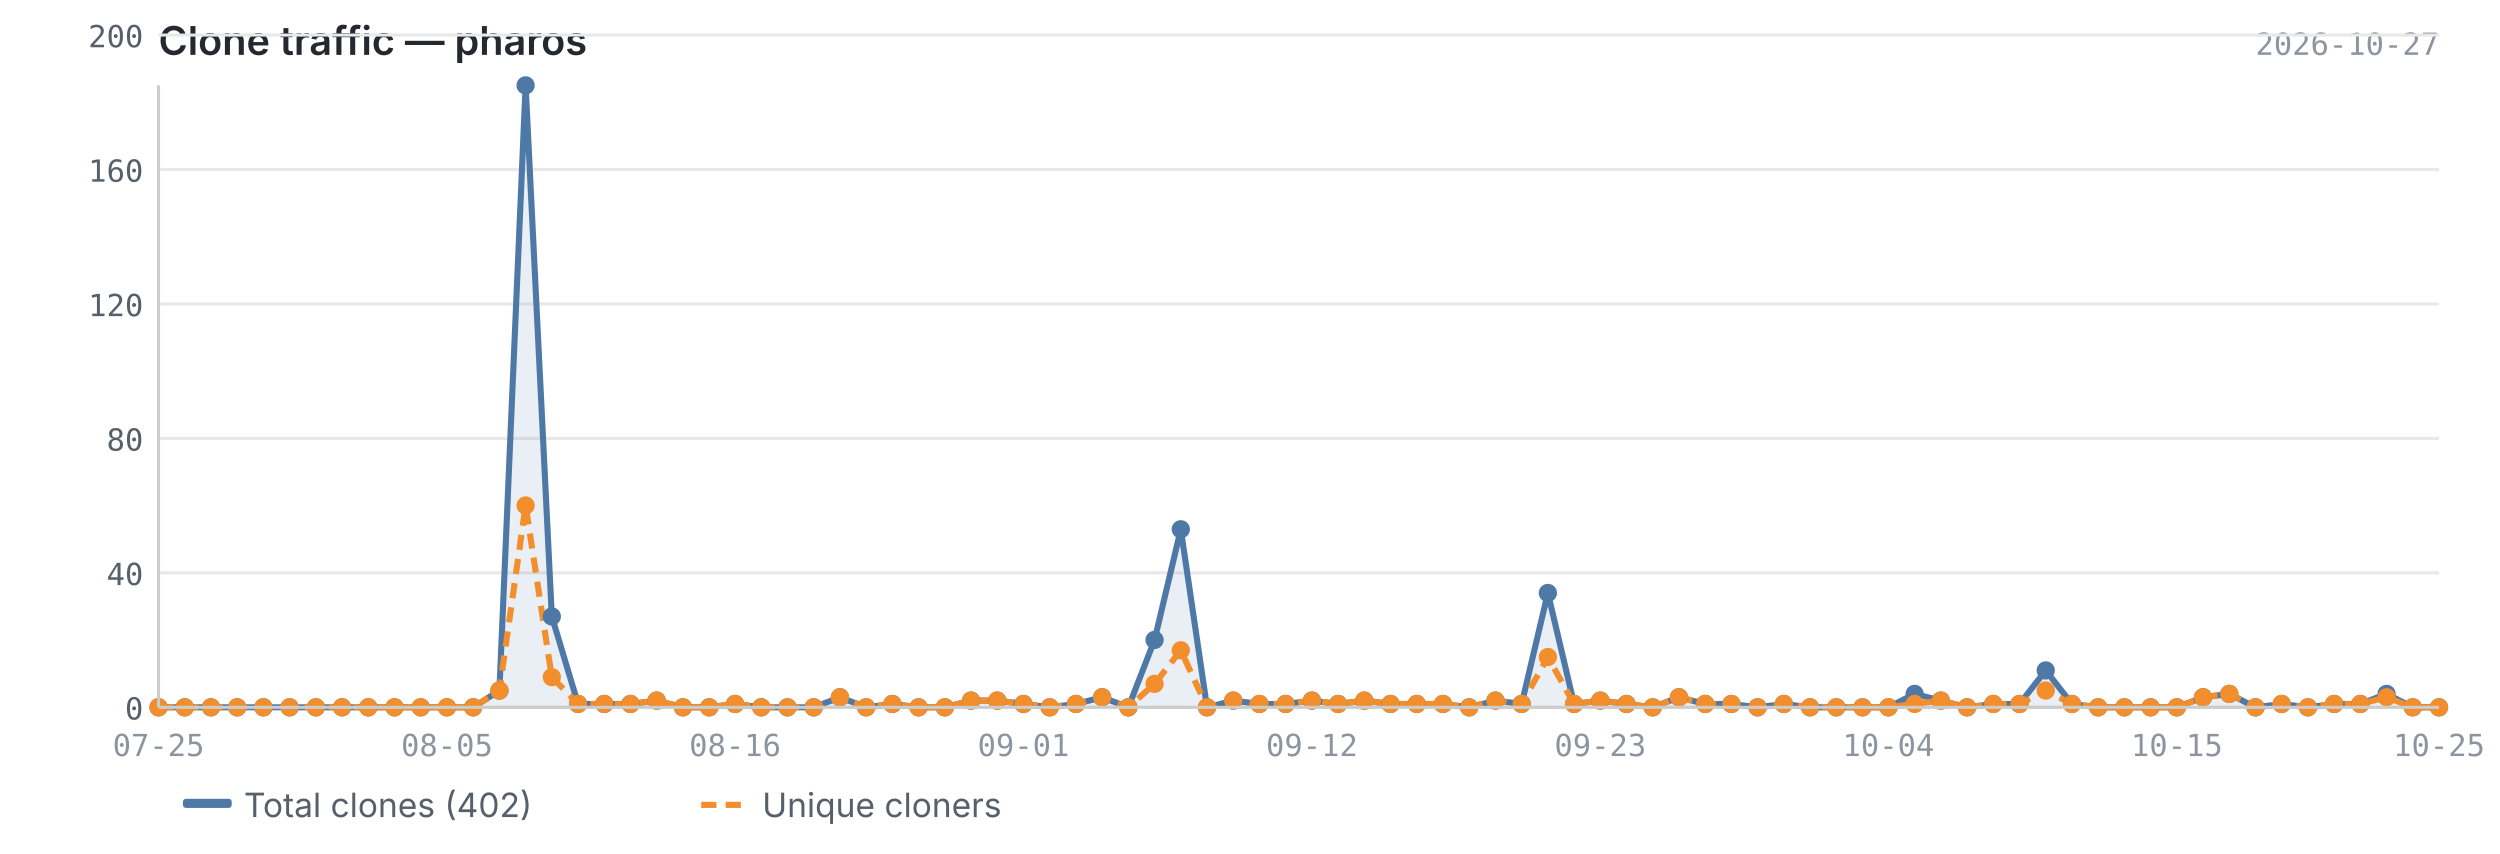
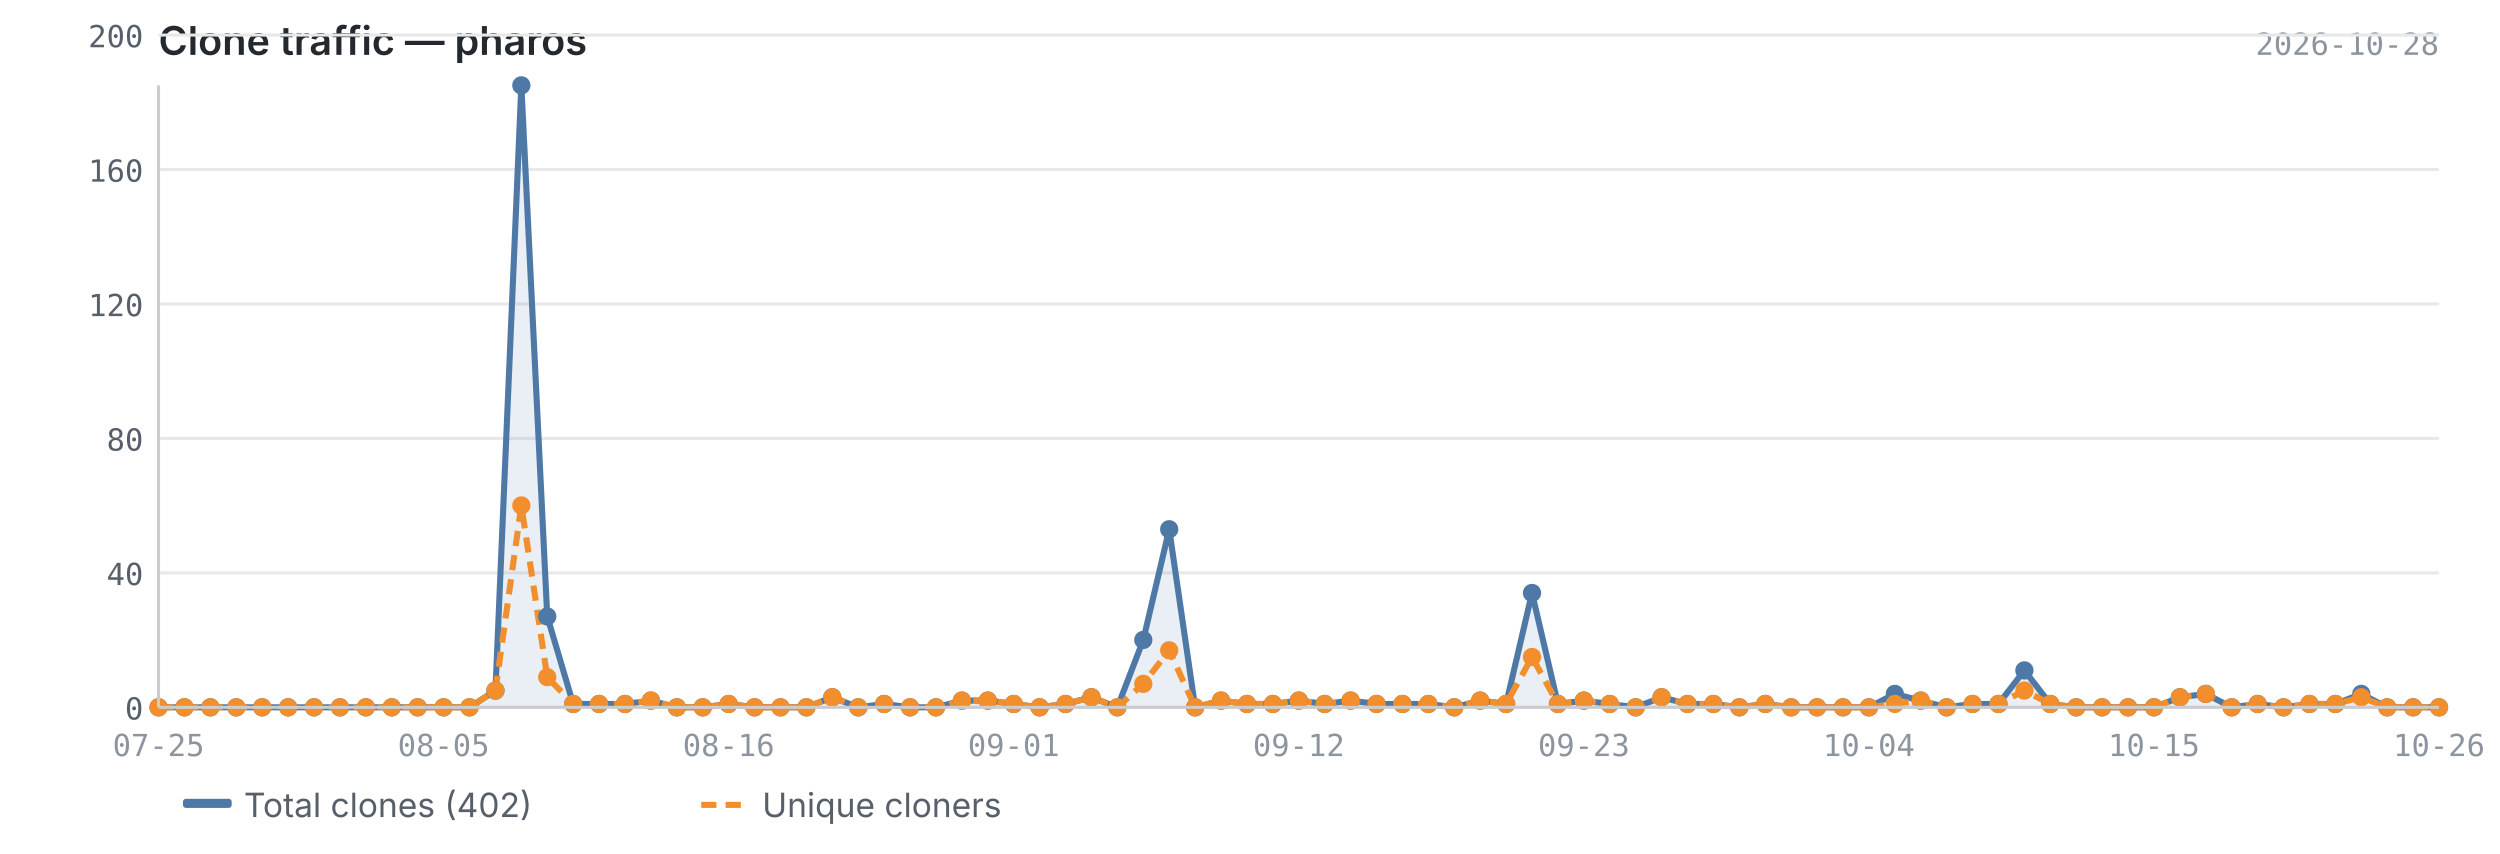
<svg xmlns="http://www.w3.org/2000/svg" viewBox="0 0 820 280" width="820" height="280">
  <text x="52" y="18" font-size="13" font-weight="600" fill="#24292f" font-family="-apple-system, BlinkMacSystemFont, 'Segoe UI', sans-serif">Clone traffic — pharos</text>
-   <text x="800" y="18" font-size="10" fill="#8c959f" font-family="ui-monospace, SFMono-Regular, 'SF Mono', Menlo, monospace" text-anchor="end">2026-10-27</text>
+   <text x="800" y="18" font-size="10" fill="#8c959f" font-family="ui-monospace, SFMono-Regular, 'SF Mono', Menlo, monospace" text-anchor="end">2026-10-28</text>
  <line x1="52" y1="232.0" x2="800" y2="232.0" stroke="#e8e8e8" stroke-width="1" />
  <line x1="52" y1="187.9" x2="800" y2="187.9" stroke="#e8e8e8" stroke-width="1" />
  <line x1="52" y1="143.8" x2="800" y2="143.8" stroke="#e8e8e8" stroke-width="1" />
  <line x1="52" y1="99.7" x2="800" y2="99.7" stroke="#e8e8e8" stroke-width="1" />
  <line x1="52" y1="55.6" x2="800" y2="55.6" stroke="#e8e8e8" stroke-width="1" />
  <line x1="52" y1="11.5" x2="800" y2="11.5" stroke="#e8e8e8" stroke-width="1" />
-   <path d="M52.0,232.0 L52.0,232.0 L60.6,232.0 L69.2,232.0 L77.8,232.0 L86.4,232.0 L95.0,232.0 L103.6,232.0 L112.2,232.0 L120.8,232.0 L129.4,232.0 L138.0,232.0 L146.6,232.0 L155.2,232.0 L163.8,226.5 L172.4,28.0 L181.0,202.2 L189.6,230.9 L198.2,230.9 L206.8,230.9 L215.4,229.8 L224.0,232.0 L232.6,232.0 L241.1,230.9 L249.7,232.0 L258.3,232.0 L266.9,232.0 L275.5,228.7 L284.1,232.0 L292.7,230.9 L301.3,232.0 L309.9,232.0 L318.5,229.8 L327.1,229.8 L335.7,230.9 L344.3,232.0 L352.9,230.9 L361.5,228.7 L370.1,232.0 L378.7,209.9 L387.3,173.6 L395.9,232.0 L404.5,229.8 L413.1,230.9 L421.7,230.9 L430.3,229.8 L438.9,230.9 L447.5,229.8 L456.1,230.9 L464.7,230.9 L473.3,230.9 L481.9,232.0 L490.5,229.8 L499.1,230.9 L507.7,194.5 L516.3,230.9 L524.9,229.8 L533.5,230.9 L542.1,232.0 L550.7,228.7 L559.3,230.9 L567.9,230.9 L576.5,232.0 L585.1,230.9 L593.7,232.0 L602.3,232.0 L610.9,232.0 L619.4,232.0 L628.0,227.6 L636.6,229.8 L645.2,232.0 L653.8,230.9 L662.4,230.9 L671.0,219.9 L679.6,230.9 L688.2,232.0 L696.8,232.0 L705.4,232.0 L714.0,232.0 L722.6,228.7 L731.2,227.6 L739.8,232.0 L748.4,230.9 L757.0,232.0 L765.6,230.9 L774.2,230.9 L782.8,227.6 L791.4,232.0 L800.0,232.0 L800.0,232.0 L52.0,232.0Z" fill="#4e79a7" opacity="0.12" />
-   <polyline points="52.0,232.0 60.6,232.0 69.2,232.0 77.8,232.0 86.4,232.0 95.0,232.0 103.6,232.0 112.2,232.0 120.8,232.0 129.4,232.0 138.0,232.0 146.6,232.0 155.2,232.0 163.8,226.5 172.4,28.0 181.0,202.2 189.6,230.9 198.2,230.9 206.8,230.9 215.4,229.8 224.0,232.0 232.6,232.0 241.1,230.9 249.7,232.0 258.3,232.0 266.9,232.0 275.5,228.7 284.1,232.0 292.7,230.9 301.3,232.0 309.9,232.0 318.5,229.8 327.1,229.8 335.7,230.9 344.3,232.0 352.9,230.9 361.5,228.7 370.1,232.0 378.7,209.9 387.3,173.6 395.9,232.0 404.5,229.8 413.1,230.9 421.7,230.9 430.3,229.8 438.9,230.9 447.5,229.8 456.1,230.9 464.7,230.9 473.3,230.9 481.9,232.0 490.5,229.8 499.1,230.9 507.7,194.5 516.3,230.9 524.9,229.8 533.5,230.9 542.1,232.0 550.7,228.7 559.3,230.9 567.9,230.9 576.5,232.0 585.1,230.9 593.7,232.0 602.3,232.0 610.9,232.0 619.4,232.0 628.0,227.6 636.6,229.8 645.2,232.0 653.8,230.9 662.4,230.9 671.0,219.9 679.6,230.9 688.2,232.0 696.8,232.0 705.4,232.0 714.0,232.0 722.6,228.7 731.2,227.6 739.8,232.0 748.4,230.9 757.0,232.0 765.6,230.9 774.2,230.9 782.8,227.6 791.4,232.0 800.0,232.0" fill="none" stroke="#4e79a7" stroke-width="2" stroke-linejoin="round" />
-   <polyline points="52.0,232.0 60.6,232.0 69.2,232.0 77.8,232.0 86.4,232.0 95.0,232.0 103.6,232.0 112.2,232.0 120.8,232.0 129.4,232.0 138.0,232.0 146.6,232.0 155.2,232.0 163.8,226.5 172.4,165.8 181.0,222.1 189.6,230.9 198.2,230.9 206.8,230.9 215.4,229.8 224.0,232.0 232.6,232.0 241.1,230.9 249.7,232.0 258.3,232.0 266.9,232.0 275.5,228.7 284.1,232.0 292.7,230.9 301.3,232.0 309.9,232.0 318.5,229.8 327.1,229.8 335.7,230.9 344.3,232.0 352.9,230.9 361.5,228.7 370.1,232.0 378.7,224.3 387.3,213.3 395.9,232.0 404.5,229.8 413.1,230.9 421.7,230.9 430.3,229.8 438.9,230.9 447.5,229.8 456.1,230.9 464.7,230.9 473.3,230.9 481.9,232.0 490.5,229.8 499.1,230.9 507.7,215.5 516.3,230.9 524.9,229.8 533.5,230.9 542.1,232.0 550.7,228.7 559.3,230.9 567.9,230.9 576.5,232.0 585.1,230.9 593.7,232.0 602.3,232.0 610.9,232.0 619.4,232.0 628.0,230.9 636.6,229.8 645.2,232.0 653.8,230.9 662.4,230.9 671.0,226.5 679.6,230.9 688.2,232.0 696.8,232.0 705.4,232.0 714.0,232.0 722.6,228.7 731.2,227.6 739.8,232.0 748.4,230.9 757.0,232.0 765.6,230.9 774.2,230.9 782.8,228.7 791.4,232.0 800.0,232.0" fill="none" stroke="#f28e2b" stroke-width="2" stroke-linejoin="round" stroke-dasharray="5,3" />
+   <path d="M52.0,232.0 L52.0,232.0 L60.5,232.0 L69.0,232.0 L77.5,232.0 L86.0,232.0 L94.5,232.0 L103.0,232.0 L111.5,232.0 L120.0,232.0 L128.5,232.0 L137.0,232.0 L145.5,232.0 L154.0,232.0 L162.5,226.5 L171.0,28.0 L179.5,202.2 L188.0,230.9 L196.5,230.9 L205.0,230.9 L213.5,229.8 L222.0,232.0 L230.5,232.0 L239.0,230.9 L247.5,232.0 L256.0,232.0 L264.5,232.0 L273.0,228.7 L281.5,232.0 L290.0,230.9 L298.5,232.0 L307.0,232.0 L315.5,229.8 L324.0,229.8 L332.5,230.9 L341.0,232.0 L349.5,230.9 L358.0,228.7 L366.5,232.0 L375.0,209.9 L383.5,173.6 L392.0,232.0 L400.5,229.8 L409.0,230.9 L417.5,230.9 L426.0,229.8 L434.5,230.9 L443.0,229.8 L451.5,230.9 L460.0,230.9 L468.5,230.9 L477.0,232.0 L485.5,229.8 L494.0,230.9 L502.5,194.5 L511.0,230.9 L519.5,229.8 L528.0,230.9 L536.5,232.0 L545.0,228.7 L553.5,230.9 L562.0,230.9 L570.5,232.0 L579.0,230.9 L587.5,232.0 L596.0,232.0 L604.5,232.0 L613.0,232.0 L621.5,227.6 L630.0,229.8 L638.5,232.0 L647.0,230.9 L655.5,230.9 L664.0,219.9 L672.5,230.9 L681.0,232.0 L689.5,232.0 L698.0,232.0 L706.5,232.0 L715.0,228.7 L723.5,227.6 L732.0,232.0 L740.5,230.9 L749.0,232.0 L757.5,230.9 L766.0,230.9 L774.5,227.6 L783.0,232.0 L791.5,232.0 L800.0,232.0 L800.0,232.0 L52.0,232.0Z" fill="#4e79a7" opacity="0.12" />
+   <polyline points="52.0,232.0 60.5,232.0 69.0,232.0 77.5,232.0 86.0,232.0 94.5,232.0 103.0,232.0 111.5,232.0 120.0,232.0 128.5,232.0 137.0,232.0 145.5,232.0 154.0,232.0 162.5,226.5 171.0,28.0 179.5,202.2 188.0,230.9 196.5,230.9 205.0,230.9 213.5,229.8 222.0,232.0 230.5,232.0 239.0,230.9 247.5,232.0 256.0,232.0 264.5,232.0 273.0,228.7 281.5,232.0 290.0,230.9 298.5,232.0 307.0,232.0 315.5,229.8 324.0,229.8 332.5,230.9 341.0,232.0 349.5,230.9 358.0,228.7 366.5,232.0 375.0,209.9 383.5,173.6 392.0,232.0 400.5,229.8 409.0,230.9 417.5,230.9 426.0,229.8 434.5,230.9 443.0,229.8 451.5,230.9 460.0,230.9 468.5,230.9 477.0,232.0 485.5,229.8 494.0,230.9 502.5,194.5 511.0,230.9 519.5,229.8 528.0,230.9 536.5,232.0 545.0,228.7 553.5,230.9 562.0,230.9 570.5,232.0 579.0,230.9 587.5,232.0 596.0,232.0 604.5,232.0 613.0,232.0 621.5,227.6 630.0,229.8 638.5,232.0 647.0,230.9 655.5,230.9 664.0,219.9 672.5,230.9 681.0,232.0 689.5,232.0 698.0,232.0 706.5,232.0 715.0,228.7 723.5,227.6 732.0,232.0 740.5,230.9 749.0,232.0 757.5,230.9 766.0,230.9 774.5,227.6 783.0,232.0 791.5,232.0 800.0,232.0" fill="none" stroke="#4e79a7" stroke-width="2" stroke-linejoin="round" />
+   <polyline points="52.0,232.0 60.5,232.0 69.0,232.0 77.5,232.0 86.0,232.0 94.5,232.0 103.0,232.0 111.5,232.0 120.0,232.0 128.5,232.0 137.0,232.0 145.5,232.0 154.0,232.0 162.5,226.5 171.0,165.8 179.5,222.1 188.0,230.9 196.5,230.9 205.0,230.9 213.5,229.8 222.0,232.0 230.5,232.0 239.0,230.9 247.5,232.0 256.0,232.0 264.5,232.0 273.0,228.7 281.5,232.0 290.0,230.9 298.5,232.0 307.0,232.0 315.5,229.8 324.0,229.8 332.5,230.9 341.0,232.0 349.5,230.9 358.0,228.7 366.5,232.0 375.0,224.3 383.5,213.3 392.0,232.0 400.5,229.8 409.0,230.9 417.5,230.9 426.0,229.8 434.5,230.9 443.0,229.8 451.5,230.9 460.0,230.9 468.5,230.9 477.0,232.0 485.5,229.8 494.0,230.9 502.5,215.5 511.0,230.9 519.5,229.8 528.0,230.9 536.5,232.0 545.0,228.7 553.5,230.9 562.0,230.9 570.5,232.0 579.0,230.9 587.5,232.0 596.0,232.0 604.5,232.0 613.0,232.0 621.5,230.9 630.0,229.8 638.5,232.0 647.0,230.9 655.5,230.9 664.0,226.5 672.5,230.9 681.0,232.0 689.5,232.0 698.0,232.0 706.5,232.0 715.0,228.7 723.5,227.6 732.0,232.0 740.5,230.9 749.0,232.0 757.5,230.9 766.0,230.9 774.5,228.7 783.0,232.0 791.5,232.0 800.0,232.0" fill="none" stroke="#f28e2b" stroke-width="2" stroke-linejoin="round" stroke-dasharray="5,3" />
  <circle cx="52.0" cy="232.0" r="3" fill="#4e79a7" />
-   <circle cx="60.6" cy="232.0" r="3" fill="#4e79a7" />
-   <circle cx="69.2" cy="232.0" r="3" fill="#4e79a7" />
-   <circle cx="77.8" cy="232.0" r="3" fill="#4e79a7" />
-   <circle cx="86.4" cy="232.0" r="3" fill="#4e79a7" />
-   <circle cx="95.0" cy="232.0" r="3" fill="#4e79a7" />
-   <circle cx="103.6" cy="232.0" r="3" fill="#4e79a7" />
-   <circle cx="112.2" cy="232.0" r="3" fill="#4e79a7" />
-   <circle cx="120.8" cy="232.0" r="3" fill="#4e79a7" />
-   <circle cx="129.4" cy="232.0" r="3" fill="#4e79a7" />
-   <circle cx="138.0" cy="232.0" r="3" fill="#4e79a7" />
-   <circle cx="146.6" cy="232.0" r="3" fill="#4e79a7" />
-   <circle cx="155.2" cy="232.0" r="3" fill="#4e79a7" />
-   <circle cx="163.8" cy="226.5" r="3" fill="#4e79a7" />
-   <circle cx="172.4" cy="28.0" r="3" fill="#4e79a7" />
-   <circle cx="181.0" cy="202.2" r="3" fill="#4e79a7" />
-   <circle cx="189.6" cy="230.9" r="3" fill="#4e79a7" />
-   <circle cx="198.2" cy="230.9" r="3" fill="#4e79a7" />
-   <circle cx="206.8" cy="230.9" r="3" fill="#4e79a7" />
-   <circle cx="215.4" cy="229.8" r="3" fill="#4e79a7" />
-   <circle cx="224.0" cy="232.0" r="3" fill="#4e79a7" />
-   <circle cx="232.6" cy="232.0" r="3" fill="#4e79a7" />
-   <circle cx="241.1" cy="230.9" r="3" fill="#4e79a7" />
-   <circle cx="249.7" cy="232.0" r="3" fill="#4e79a7" />
-   <circle cx="258.3" cy="232.0" r="3" fill="#4e79a7" />
-   <circle cx="266.9" cy="232.0" r="3" fill="#4e79a7" />
-   <circle cx="275.5" cy="228.7" r="3" fill="#4e79a7" />
-   <circle cx="284.1" cy="232.0" r="3" fill="#4e79a7" />
-   <circle cx="292.7" cy="230.9" r="3" fill="#4e79a7" />
-   <circle cx="301.3" cy="232.0" r="3" fill="#4e79a7" />
-   <circle cx="309.9" cy="232.0" r="3" fill="#4e79a7" />
-   <circle cx="318.5" cy="229.8" r="3" fill="#4e79a7" />
-   <circle cx="327.1" cy="229.8" r="3" fill="#4e79a7" />
-   <circle cx="335.7" cy="230.9" r="3" fill="#4e79a7" />
-   <circle cx="344.3" cy="232.0" r="3" fill="#4e79a7" />
-   <circle cx="352.9" cy="230.9" r="3" fill="#4e79a7" />
-   <circle cx="361.5" cy="228.7" r="3" fill="#4e79a7" />
-   <circle cx="370.1" cy="232.0" r="3" fill="#4e79a7" />
-   <circle cx="378.7" cy="209.9" r="3" fill="#4e79a7" />
-   <circle cx="387.3" cy="173.6" r="3" fill="#4e79a7" />
-   <circle cx="395.9" cy="232.0" r="3" fill="#4e79a7" />
-   <circle cx="404.5" cy="229.8" r="3" fill="#4e79a7" />
-   <circle cx="413.1" cy="230.9" r="3" fill="#4e79a7" />
-   <circle cx="421.7" cy="230.9" r="3" fill="#4e79a7" />
-   <circle cx="430.3" cy="229.8" r="3" fill="#4e79a7" />
-   <circle cx="438.9" cy="230.9" r="3" fill="#4e79a7" />
-   <circle cx="447.5" cy="229.8" r="3" fill="#4e79a7" />
-   <circle cx="456.1" cy="230.9" r="3" fill="#4e79a7" />
-   <circle cx="464.7" cy="230.9" r="3" fill="#4e79a7" />
-   <circle cx="473.3" cy="230.9" r="3" fill="#4e79a7" />
-   <circle cx="481.9" cy="232.0" r="3" fill="#4e79a7" />
-   <circle cx="490.5" cy="229.8" r="3" fill="#4e79a7" />
-   <circle cx="499.1" cy="230.9" r="3" fill="#4e79a7" />
-   <circle cx="507.7" cy="194.5" r="3" fill="#4e79a7" />
-   <circle cx="516.3" cy="230.9" r="3" fill="#4e79a7" />
-   <circle cx="524.9" cy="229.8" r="3" fill="#4e79a7" />
-   <circle cx="533.5" cy="230.9" r="3" fill="#4e79a7" />
-   <circle cx="542.1" cy="232.0" r="3" fill="#4e79a7" />
-   <circle cx="550.7" cy="228.7" r="3" fill="#4e79a7" />
-   <circle cx="559.3" cy="230.9" r="3" fill="#4e79a7" />
-   <circle cx="567.9" cy="230.9" r="3" fill="#4e79a7" />
-   <circle cx="576.5" cy="232.0" r="3" fill="#4e79a7" />
-   <circle cx="585.1" cy="230.9" r="3" fill="#4e79a7" />
-   <circle cx="593.7" cy="232.0" r="3" fill="#4e79a7" />
-   <circle cx="602.3" cy="232.0" r="3" fill="#4e79a7" />
-   <circle cx="610.9" cy="232.0" r="3" fill="#4e79a7" />
-   <circle cx="619.4" cy="232.0" r="3" fill="#4e79a7" />
-   <circle cx="628.0" cy="227.6" r="3" fill="#4e79a7" />
-   <circle cx="636.6" cy="229.8" r="3" fill="#4e79a7" />
-   <circle cx="645.2" cy="232.0" r="3" fill="#4e79a7" />
-   <circle cx="653.8" cy="230.9" r="3" fill="#4e79a7" />
-   <circle cx="662.4" cy="230.9" r="3" fill="#4e79a7" />
-   <circle cx="671.0" cy="219.9" r="3" fill="#4e79a7" />
-   <circle cx="679.6" cy="230.9" r="3" fill="#4e79a7" />
-   <circle cx="688.2" cy="232.0" r="3" fill="#4e79a7" />
-   <circle cx="696.8" cy="232.0" r="3" fill="#4e79a7" />
-   <circle cx="705.4" cy="232.0" r="3" fill="#4e79a7" />
-   <circle cx="714.0" cy="232.0" r="3" fill="#4e79a7" />
-   <circle cx="722.6" cy="228.7" r="3" fill="#4e79a7" />
-   <circle cx="731.2" cy="227.6" r="3" fill="#4e79a7" />
-   <circle cx="739.8" cy="232.0" r="3" fill="#4e79a7" />
-   <circle cx="748.4" cy="230.9" r="3" fill="#4e79a7" />
-   <circle cx="757.0" cy="232.0" r="3" fill="#4e79a7" />
-   <circle cx="765.6" cy="230.9" r="3" fill="#4e79a7" />
-   <circle cx="774.2" cy="230.9" r="3" fill="#4e79a7" />
-   <circle cx="782.8" cy="227.6" r="3" fill="#4e79a7" />
-   <circle cx="791.4" cy="232.0" r="3" fill="#4e79a7" />
+   <circle cx="60.5" cy="232.0" r="3" fill="#4e79a7" />
+   <circle cx="69.0" cy="232.0" r="3" fill="#4e79a7" />
+   <circle cx="77.5" cy="232.0" r="3" fill="#4e79a7" />
+   <circle cx="86.0" cy="232.0" r="3" fill="#4e79a7" />
+   <circle cx="94.5" cy="232.0" r="3" fill="#4e79a7" />
+   <circle cx="103.0" cy="232.0" r="3" fill="#4e79a7" />
+   <circle cx="111.5" cy="232.0" r="3" fill="#4e79a7" />
+   <circle cx="120.0" cy="232.0" r="3" fill="#4e79a7" />
+   <circle cx="128.5" cy="232.0" r="3" fill="#4e79a7" />
+   <circle cx="137.0" cy="232.0" r="3" fill="#4e79a7" />
+   <circle cx="145.5" cy="232.0" r="3" fill="#4e79a7" />
+   <circle cx="154.0" cy="232.0" r="3" fill="#4e79a7" />
+   <circle cx="162.5" cy="226.5" r="3" fill="#4e79a7" />
+   <circle cx="171.0" cy="28.0" r="3" fill="#4e79a7" />
+   <circle cx="179.5" cy="202.2" r="3" fill="#4e79a7" />
+   <circle cx="188.0" cy="230.9" r="3" fill="#4e79a7" />
+   <circle cx="196.5" cy="230.9" r="3" fill="#4e79a7" />
+   <circle cx="205.0" cy="230.9" r="3" fill="#4e79a7" />
+   <circle cx="213.5" cy="229.8" r="3" fill="#4e79a7" />
+   <circle cx="222.0" cy="232.0" r="3" fill="#4e79a7" />
+   <circle cx="230.5" cy="232.0" r="3" fill="#4e79a7" />
+   <circle cx="239.0" cy="230.9" r="3" fill="#4e79a7" />
+   <circle cx="247.5" cy="232.0" r="3" fill="#4e79a7" />
+   <circle cx="256.0" cy="232.0" r="3" fill="#4e79a7" />
+   <circle cx="264.5" cy="232.0" r="3" fill="#4e79a7" />
+   <circle cx="273.0" cy="228.7" r="3" fill="#4e79a7" />
+   <circle cx="281.5" cy="232.0" r="3" fill="#4e79a7" />
+   <circle cx="290.0" cy="230.9" r="3" fill="#4e79a7" />
+   <circle cx="298.5" cy="232.0" r="3" fill="#4e79a7" />
+   <circle cx="307.0" cy="232.0" r="3" fill="#4e79a7" />
+   <circle cx="315.5" cy="229.8" r="3" fill="#4e79a7" />
+   <circle cx="324.0" cy="229.8" r="3" fill="#4e79a7" />
+   <circle cx="332.5" cy="230.9" r="3" fill="#4e79a7" />
+   <circle cx="341.0" cy="232.0" r="3" fill="#4e79a7" />
+   <circle cx="349.5" cy="230.9" r="3" fill="#4e79a7" />
+   <circle cx="358.0" cy="228.7" r="3" fill="#4e79a7" />
+   <circle cx="366.5" cy="232.0" r="3" fill="#4e79a7" />
+   <circle cx="375.0" cy="209.9" r="3" fill="#4e79a7" />
+   <circle cx="383.5" cy="173.6" r="3" fill="#4e79a7" />
+   <circle cx="392.0" cy="232.0" r="3" fill="#4e79a7" />
+   <circle cx="400.5" cy="229.8" r="3" fill="#4e79a7" />
+   <circle cx="409.0" cy="230.9" r="3" fill="#4e79a7" />
+   <circle cx="417.5" cy="230.9" r="3" fill="#4e79a7" />
+   <circle cx="426.0" cy="229.8" r="3" fill="#4e79a7" />
+   <circle cx="434.5" cy="230.9" r="3" fill="#4e79a7" />
+   <circle cx="443.0" cy="229.8" r="3" fill="#4e79a7" />
+   <circle cx="451.5" cy="230.9" r="3" fill="#4e79a7" />
+   <circle cx="460.0" cy="230.9" r="3" fill="#4e79a7" />
+   <circle cx="468.5" cy="230.9" r="3" fill="#4e79a7" />
+   <circle cx="477.0" cy="232.0" r="3" fill="#4e79a7" />
+   <circle cx="485.5" cy="229.8" r="3" fill="#4e79a7" />
+   <circle cx="494.0" cy="230.9" r="3" fill="#4e79a7" />
+   <circle cx="502.5" cy="194.5" r="3" fill="#4e79a7" />
+   <circle cx="511.0" cy="230.9" r="3" fill="#4e79a7" />
+   <circle cx="519.5" cy="229.8" r="3" fill="#4e79a7" />
+   <circle cx="528.0" cy="230.9" r="3" fill="#4e79a7" />
+   <circle cx="536.5" cy="232.0" r="3" fill="#4e79a7" />
+   <circle cx="545.0" cy="228.7" r="3" fill="#4e79a7" />
+   <circle cx="553.5" cy="230.9" r="3" fill="#4e79a7" />
+   <circle cx="562.0" cy="230.9" r="3" fill="#4e79a7" />
+   <circle cx="570.5" cy="232.0" r="3" fill="#4e79a7" />
+   <circle cx="579.0" cy="230.9" r="3" fill="#4e79a7" />
+   <circle cx="587.5" cy="232.0" r="3" fill="#4e79a7" />
+   <circle cx="596.0" cy="232.0" r="3" fill="#4e79a7" />
+   <circle cx="604.5" cy="232.0" r="3" fill="#4e79a7" />
+   <circle cx="613.0" cy="232.0" r="3" fill="#4e79a7" />
+   <circle cx="621.5" cy="227.6" r="3" fill="#4e79a7" />
+   <circle cx="630.0" cy="229.8" r="3" fill="#4e79a7" />
+   <circle cx="638.5" cy="232.0" r="3" fill="#4e79a7" />
+   <circle cx="647.0" cy="230.9" r="3" fill="#4e79a7" />
+   <circle cx="655.5" cy="230.9" r="3" fill="#4e79a7" />
+   <circle cx="664.0" cy="219.9" r="3" fill="#4e79a7" />
+   <circle cx="672.5" cy="230.9" r="3" fill="#4e79a7" />
+   <circle cx="681.0" cy="232.0" r="3" fill="#4e79a7" />
+   <circle cx="689.5" cy="232.0" r="3" fill="#4e79a7" />
+   <circle cx="698.0" cy="232.0" r="3" fill="#4e79a7" />
+   <circle cx="706.5" cy="232.0" r="3" fill="#4e79a7" />
+   <circle cx="715.0" cy="228.7" r="3" fill="#4e79a7" />
+   <circle cx="723.5" cy="227.6" r="3" fill="#4e79a7" />
+   <circle cx="732.0" cy="232.0" r="3" fill="#4e79a7" />
+   <circle cx="740.5" cy="230.9" r="3" fill="#4e79a7" />
+   <circle cx="749.0" cy="232.0" r="3" fill="#4e79a7" />
+   <circle cx="757.5" cy="230.9" r="3" fill="#4e79a7" />
+   <circle cx="766.0" cy="230.9" r="3" fill="#4e79a7" />
+   <circle cx="774.5" cy="227.6" r="3" fill="#4e79a7" />
+   <circle cx="783.0" cy="232.0" r="3" fill="#4e79a7" />
+   <circle cx="791.5" cy="232.0" r="3" fill="#4e79a7" />
  <circle cx="800.0" cy="232.0" r="3" fill="#4e79a7" />
  <circle cx="52.0" cy="232.0" r="3" fill="#f28e2b" />
-   <circle cx="60.6" cy="232.0" r="3" fill="#f28e2b" />
-   <circle cx="69.2" cy="232.0" r="3" fill="#f28e2b" />
-   <circle cx="77.8" cy="232.0" r="3" fill="#f28e2b" />
-   <circle cx="86.4" cy="232.0" r="3" fill="#f28e2b" />
-   <circle cx="95.0" cy="232.0" r="3" fill="#f28e2b" />
-   <circle cx="103.6" cy="232.0" r="3" fill="#f28e2b" />
-   <circle cx="112.2" cy="232.0" r="3" fill="#f28e2b" />
-   <circle cx="120.8" cy="232.0" r="3" fill="#f28e2b" />
-   <circle cx="129.4" cy="232.0" r="3" fill="#f28e2b" />
-   <circle cx="138.0" cy="232.0" r="3" fill="#f28e2b" />
-   <circle cx="146.6" cy="232.0" r="3" fill="#f28e2b" />
-   <circle cx="155.2" cy="232.0" r="3" fill="#f28e2b" />
-   <circle cx="163.8" cy="226.5" r="3" fill="#f28e2b" />
-   <circle cx="172.4" cy="165.8" r="3" fill="#f28e2b" />
-   <circle cx="181.0" cy="222.1" r="3" fill="#f28e2b" />
-   <circle cx="189.6" cy="230.9" r="3" fill="#f28e2b" />
-   <circle cx="198.2" cy="230.9" r="3" fill="#f28e2b" />
-   <circle cx="206.8" cy="230.9" r="3" fill="#f28e2b" />
-   <circle cx="215.4" cy="229.8" r="3" fill="#f28e2b" />
-   <circle cx="224.0" cy="232.0" r="3" fill="#f28e2b" />
-   <circle cx="232.6" cy="232.0" r="3" fill="#f28e2b" />
-   <circle cx="241.1" cy="230.9" r="3" fill="#f28e2b" />
-   <circle cx="249.7" cy="232.0" r="3" fill="#f28e2b" />
-   <circle cx="258.3" cy="232.0" r="3" fill="#f28e2b" />
-   <circle cx="266.9" cy="232.0" r="3" fill="#f28e2b" />
-   <circle cx="275.5" cy="228.7" r="3" fill="#f28e2b" />
-   <circle cx="284.1" cy="232.0" r="3" fill="#f28e2b" />
-   <circle cx="292.7" cy="230.9" r="3" fill="#f28e2b" />
-   <circle cx="301.3" cy="232.0" r="3" fill="#f28e2b" />
-   <circle cx="309.9" cy="232.0" r="3" fill="#f28e2b" />
-   <circle cx="318.5" cy="229.8" r="3" fill="#f28e2b" />
-   <circle cx="327.1" cy="229.8" r="3" fill="#f28e2b" />
-   <circle cx="335.7" cy="230.9" r="3" fill="#f28e2b" />
-   <circle cx="344.3" cy="232.0" r="3" fill="#f28e2b" />
-   <circle cx="352.9" cy="230.9" r="3" fill="#f28e2b" />
-   <circle cx="361.5" cy="228.7" r="3" fill="#f28e2b" />
-   <circle cx="370.1" cy="232.0" r="3" fill="#f28e2b" />
-   <circle cx="378.7" cy="224.3" r="3" fill="#f28e2b" />
-   <circle cx="387.3" cy="213.3" r="3" fill="#f28e2b" />
-   <circle cx="395.9" cy="232.0" r="3" fill="#f28e2b" />
-   <circle cx="404.5" cy="229.8" r="3" fill="#f28e2b" />
-   <circle cx="413.1" cy="230.9" r="3" fill="#f28e2b" />
-   <circle cx="421.7" cy="230.9" r="3" fill="#f28e2b" />
-   <circle cx="430.3" cy="229.8" r="3" fill="#f28e2b" />
-   <circle cx="438.9" cy="230.9" r="3" fill="#f28e2b" />
-   <circle cx="447.5" cy="229.8" r="3" fill="#f28e2b" />
-   <circle cx="456.1" cy="230.9" r="3" fill="#f28e2b" />
-   <circle cx="464.7" cy="230.9" r="3" fill="#f28e2b" />
-   <circle cx="473.3" cy="230.9" r="3" fill="#f28e2b" />
-   <circle cx="481.9" cy="232.0" r="3" fill="#f28e2b" />
-   <circle cx="490.5" cy="229.8" r="3" fill="#f28e2b" />
-   <circle cx="499.1" cy="230.9" r="3" fill="#f28e2b" />
-   <circle cx="507.7" cy="215.5" r="3" fill="#f28e2b" />
-   <circle cx="516.3" cy="230.9" r="3" fill="#f28e2b" />
-   <circle cx="524.9" cy="229.8" r="3" fill="#f28e2b" />
-   <circle cx="533.5" cy="230.9" r="3" fill="#f28e2b" />
-   <circle cx="542.1" cy="232.0" r="3" fill="#f28e2b" />
-   <circle cx="550.7" cy="228.7" r="3" fill="#f28e2b" />
-   <circle cx="559.3" cy="230.9" r="3" fill="#f28e2b" />
-   <circle cx="567.9" cy="230.9" r="3" fill="#f28e2b" />
-   <circle cx="576.5" cy="232.0" r="3" fill="#f28e2b" />
-   <circle cx="585.1" cy="230.9" r="3" fill="#f28e2b" />
-   <circle cx="593.7" cy="232.0" r="3" fill="#f28e2b" />
-   <circle cx="602.3" cy="232.0" r="3" fill="#f28e2b" />
-   <circle cx="610.9" cy="232.0" r="3" fill="#f28e2b" />
-   <circle cx="619.4" cy="232.0" r="3" fill="#f28e2b" />
-   <circle cx="628.0" cy="230.9" r="3" fill="#f28e2b" />
-   <circle cx="636.6" cy="229.8" r="3" fill="#f28e2b" />
-   <circle cx="645.2" cy="232.0" r="3" fill="#f28e2b" />
-   <circle cx="653.8" cy="230.9" r="3" fill="#f28e2b" />
-   <circle cx="662.4" cy="230.9" r="3" fill="#f28e2b" />
-   <circle cx="671.0" cy="226.5" r="3" fill="#f28e2b" />
-   <circle cx="679.6" cy="230.9" r="3" fill="#f28e2b" />
-   <circle cx="688.2" cy="232.0" r="3" fill="#f28e2b" />
-   <circle cx="696.8" cy="232.0" r="3" fill="#f28e2b" />
-   <circle cx="705.4" cy="232.0" r="3" fill="#f28e2b" />
-   <circle cx="714.0" cy="232.0" r="3" fill="#f28e2b" />
-   <circle cx="722.6" cy="228.7" r="3" fill="#f28e2b" />
-   <circle cx="731.2" cy="227.6" r="3" fill="#f28e2b" />
-   <circle cx="739.8" cy="232.0" r="3" fill="#f28e2b" />
-   <circle cx="748.4" cy="230.9" r="3" fill="#f28e2b" />
-   <circle cx="757.0" cy="232.0" r="3" fill="#f28e2b" />
-   <circle cx="765.6" cy="230.9" r="3" fill="#f28e2b" />
-   <circle cx="774.2" cy="230.9" r="3" fill="#f28e2b" />
-   <circle cx="782.8" cy="228.7" r="3" fill="#f28e2b" />
-   <circle cx="791.4" cy="232.0" r="3" fill="#f28e2b" />
+   <circle cx="60.5" cy="232.0" r="3" fill="#f28e2b" />
+   <circle cx="69.0" cy="232.0" r="3" fill="#f28e2b" />
+   <circle cx="77.5" cy="232.0" r="3" fill="#f28e2b" />
+   <circle cx="86.0" cy="232.0" r="3" fill="#f28e2b" />
+   <circle cx="94.5" cy="232.0" r="3" fill="#f28e2b" />
+   <circle cx="103.0" cy="232.0" r="3" fill="#f28e2b" />
+   <circle cx="111.5" cy="232.0" r="3" fill="#f28e2b" />
+   <circle cx="120.0" cy="232.0" r="3" fill="#f28e2b" />
+   <circle cx="128.5" cy="232.0" r="3" fill="#f28e2b" />
+   <circle cx="137.0" cy="232.0" r="3" fill="#f28e2b" />
+   <circle cx="145.5" cy="232.0" r="3" fill="#f28e2b" />
+   <circle cx="154.0" cy="232.0" r="3" fill="#f28e2b" />
+   <circle cx="162.5" cy="226.5" r="3" fill="#f28e2b" />
+   <circle cx="171.0" cy="165.8" r="3" fill="#f28e2b" />
+   <circle cx="179.5" cy="222.1" r="3" fill="#f28e2b" />
+   <circle cx="188.0" cy="230.9" r="3" fill="#f28e2b" />
+   <circle cx="196.5" cy="230.9" r="3" fill="#f28e2b" />
+   <circle cx="205.0" cy="230.9" r="3" fill="#f28e2b" />
+   <circle cx="213.5" cy="229.8" r="3" fill="#f28e2b" />
+   <circle cx="222.0" cy="232.0" r="3" fill="#f28e2b" />
+   <circle cx="230.5" cy="232.0" r="3" fill="#f28e2b" />
+   <circle cx="239.0" cy="230.9" r="3" fill="#f28e2b" />
+   <circle cx="247.5" cy="232.0" r="3" fill="#f28e2b" />
+   <circle cx="256.0" cy="232.0" r="3" fill="#f28e2b" />
+   <circle cx="264.5" cy="232.0" r="3" fill="#f28e2b" />
+   <circle cx="273.0" cy="228.7" r="3" fill="#f28e2b" />
+   <circle cx="281.5" cy="232.0" r="3" fill="#f28e2b" />
+   <circle cx="290.0" cy="230.9" r="3" fill="#f28e2b" />
+   <circle cx="298.5" cy="232.0" r="3" fill="#f28e2b" />
+   <circle cx="307.0" cy="232.0" r="3" fill="#f28e2b" />
+   <circle cx="315.5" cy="229.8" r="3" fill="#f28e2b" />
+   <circle cx="324.0" cy="229.8" r="3" fill="#f28e2b" />
+   <circle cx="332.5" cy="230.9" r="3" fill="#f28e2b" />
+   <circle cx="341.0" cy="232.0" r="3" fill="#f28e2b" />
+   <circle cx="349.5" cy="230.9" r="3" fill="#f28e2b" />
+   <circle cx="358.0" cy="228.7" r="3" fill="#f28e2b" />
+   <circle cx="366.5" cy="232.0" r="3" fill="#f28e2b" />
+   <circle cx="375.0" cy="224.3" r="3" fill="#f28e2b" />
+   <circle cx="383.5" cy="213.3" r="3" fill="#f28e2b" />
+   <circle cx="392.0" cy="232.0" r="3" fill="#f28e2b" />
+   <circle cx="400.5" cy="229.8" r="3" fill="#f28e2b" />
+   <circle cx="409.0" cy="230.9" r="3" fill="#f28e2b" />
+   <circle cx="417.5" cy="230.9" r="3" fill="#f28e2b" />
+   <circle cx="426.0" cy="229.8" r="3" fill="#f28e2b" />
+   <circle cx="434.5" cy="230.9" r="3" fill="#f28e2b" />
+   <circle cx="443.0" cy="229.8" r="3" fill="#f28e2b" />
+   <circle cx="451.5" cy="230.9" r="3" fill="#f28e2b" />
+   <circle cx="460.0" cy="230.9" r="3" fill="#f28e2b" />
+   <circle cx="468.5" cy="230.9" r="3" fill="#f28e2b" />
+   <circle cx="477.0" cy="232.0" r="3" fill="#f28e2b" />
+   <circle cx="485.5" cy="229.8" r="3" fill="#f28e2b" />
+   <circle cx="494.0" cy="230.9" r="3" fill="#f28e2b" />
+   <circle cx="502.5" cy="215.5" r="3" fill="#f28e2b" />
+   <circle cx="511.0" cy="230.9" r="3" fill="#f28e2b" />
+   <circle cx="519.5" cy="229.8" r="3" fill="#f28e2b" />
+   <circle cx="528.0" cy="230.9" r="3" fill="#f28e2b" />
+   <circle cx="536.5" cy="232.0" r="3" fill="#f28e2b" />
+   <circle cx="545.0" cy="228.7" r="3" fill="#f28e2b" />
+   <circle cx="553.5" cy="230.9" r="3" fill="#f28e2b" />
+   <circle cx="562.0" cy="230.9" r="3" fill="#f28e2b" />
+   <circle cx="570.5" cy="232.0" r="3" fill="#f28e2b" />
+   <circle cx="579.0" cy="230.9" r="3" fill="#f28e2b" />
+   <circle cx="587.5" cy="232.0" r="3" fill="#f28e2b" />
+   <circle cx="596.0" cy="232.0" r="3" fill="#f28e2b" />
+   <circle cx="604.5" cy="232.0" r="3" fill="#f28e2b" />
+   <circle cx="613.0" cy="232.0" r="3" fill="#f28e2b" />
+   <circle cx="621.5" cy="230.9" r="3" fill="#f28e2b" />
+   <circle cx="630.0" cy="229.8" r="3" fill="#f28e2b" />
+   <circle cx="638.5" cy="232.0" r="3" fill="#f28e2b" />
+   <circle cx="647.0" cy="230.9" r="3" fill="#f28e2b" />
+   <circle cx="655.5" cy="230.9" r="3" fill="#f28e2b" />
+   <circle cx="664.0" cy="226.5" r="3" fill="#f28e2b" />
+   <circle cx="672.5" cy="230.9" r="3" fill="#f28e2b" />
+   <circle cx="681.0" cy="232.0" r="3" fill="#f28e2b" />
+   <circle cx="689.5" cy="232.0" r="3" fill="#f28e2b" />
+   <circle cx="698.0" cy="232.0" r="3" fill="#f28e2b" />
+   <circle cx="706.5" cy="232.0" r="3" fill="#f28e2b" />
+   <circle cx="715.0" cy="228.7" r="3" fill="#f28e2b" />
+   <circle cx="723.5" cy="227.6" r="3" fill="#f28e2b" />
+   <circle cx="732.0" cy="232.0" r="3" fill="#f28e2b" />
+   <circle cx="740.5" cy="230.9" r="3" fill="#f28e2b" />
+   <circle cx="749.0" cy="232.0" r="3" fill="#f28e2b" />
+   <circle cx="757.5" cy="230.9" r="3" fill="#f28e2b" />
+   <circle cx="766.0" cy="230.9" r="3" fill="#f28e2b" />
+   <circle cx="774.5" cy="228.7" r="3" fill="#f28e2b" />
+   <circle cx="783.0" cy="232.0" r="3" fill="#f28e2b" />
+   <circle cx="791.5" cy="232.0" r="3" fill="#f28e2b" />
  <circle cx="800.0" cy="232.0" r="3" fill="#f28e2b" />
  <line x1="52" y1="28" x2="52" y2="232" stroke="#cccccc" stroke-width="1" />
  <line x1="52" y1="232" x2="800" y2="232" stroke="#cccccc" stroke-width="1" />
  <text x="47" y="236.0" text-anchor="end" font-size="10" fill="#57606a" font-family="ui-monospace, SFMono-Regular, 'SF Mono', Menlo, monospace">0</text>
  <text x="47" y="191.9" text-anchor="end" font-size="10" fill="#57606a" font-family="ui-monospace, SFMono-Regular, 'SF Mono', Menlo, monospace">40</text>
  <text x="47" y="147.8" text-anchor="end" font-size="10" fill="#57606a" font-family="ui-monospace, SFMono-Regular, 'SF Mono', Menlo, monospace">80</text>
  <text x="47" y="103.7" text-anchor="end" font-size="10" fill="#57606a" font-family="ui-monospace, SFMono-Regular, 'SF Mono', Menlo, monospace">120</text>
  <text x="47" y="59.6" text-anchor="end" font-size="10" fill="#57606a" font-family="ui-monospace, SFMono-Regular, 'SF Mono', Menlo, monospace">160</text>
  <text x="47" y="15.5" text-anchor="end" font-size="10" fill="#57606a" font-family="ui-monospace, SFMono-Regular, 'SF Mono', Menlo, monospace">200</text>
  <text x="52.0" y="248" text-anchor="middle" font-size="10" fill="#8c959f" font-family="ui-monospace, SFMono-Regular, 'SF Mono', Menlo, monospace">07-25</text>
-   <text x="335.7" y="248" text-anchor="middle" font-size="10" fill="#8c959f" font-family="ui-monospace, SFMono-Regular, 'SF Mono', Menlo, monospace">09-01</text>
-   <text x="619.4" y="248" text-anchor="middle" font-size="10" fill="#8c959f" font-family="ui-monospace, SFMono-Regular, 'SF Mono', Menlo, monospace">10-04</text>
-   <text x="146.6" y="248" text-anchor="middle" font-size="10" fill="#8c959f" font-family="ui-monospace, SFMono-Regular, 'SF Mono', Menlo, monospace">08-05</text>
-   <text x="430.3" y="248" text-anchor="middle" font-size="10" fill="#8c959f" font-family="ui-monospace, SFMono-Regular, 'SF Mono', Menlo, monospace">09-12</text>
-   <text x="714.0" y="248" text-anchor="middle" font-size="10" fill="#8c959f" font-family="ui-monospace, SFMono-Regular, 'SF Mono', Menlo, monospace">10-15</text>
-   <text x="241.1" y="248" text-anchor="middle" font-size="10" fill="#8c959f" font-family="ui-monospace, SFMono-Regular, 'SF Mono', Menlo, monospace">08-16</text>
-   <text x="524.9" y="248" text-anchor="middle" font-size="10" fill="#8c959f" font-family="ui-monospace, SFMono-Regular, 'SF Mono', Menlo, monospace">09-23</text>
-   <text x="800.0" y="248" text-anchor="middle" font-size="10" fill="#8c959f" font-family="ui-monospace, SFMono-Regular, 'SF Mono', Menlo, monospace">10-25</text>
+   <text x="332.5" y="248" text-anchor="middle" font-size="10" fill="#8c959f" font-family="ui-monospace, SFMono-Regular, 'SF Mono', Menlo, monospace">09-01</text>
+   <text x="613.0" y="248" text-anchor="middle" font-size="10" fill="#8c959f" font-family="ui-monospace, SFMono-Regular, 'SF Mono', Menlo, monospace">10-04</text>
+   <text x="145.5" y="248" text-anchor="middle" font-size="10" fill="#8c959f" font-family="ui-monospace, SFMono-Regular, 'SF Mono', Menlo, monospace">08-05</text>
+   <text x="426.0" y="248" text-anchor="middle" font-size="10" fill="#8c959f" font-family="ui-monospace, SFMono-Regular, 'SF Mono', Menlo, monospace">09-12</text>
+   <text x="706.5" y="248" text-anchor="middle" font-size="10" fill="#8c959f" font-family="ui-monospace, SFMono-Regular, 'SF Mono', Menlo, monospace">10-15</text>
+   <text x="239.0" y="248" text-anchor="middle" font-size="10" fill="#8c959f" font-family="ui-monospace, SFMono-Regular, 'SF Mono', Menlo, monospace">08-16</text>
+   <text x="519.5" y="248" text-anchor="middle" font-size="10" fill="#8c959f" font-family="ui-monospace, SFMono-Regular, 'SF Mono', Menlo, monospace">09-23</text>
+   <text x="800.0" y="248" text-anchor="middle" font-size="10" fill="#8c959f" font-family="ui-monospace, SFMono-Regular, 'SF Mono', Menlo, monospace">10-26</text>
  <rect x="60" y="262" width="16" height="3" fill="#4e79a7" rx="1" />
  <text x="80" y="268" font-size="11" fill="#57606a" font-family="-apple-system, BlinkMacSystemFont, 'Segoe UI', sans-serif">Total clones (402)</text>
  <line x1="230" y1="264" x2="246" y2="264" stroke="#f28e2b" stroke-width="2" stroke-dasharray="5,3" />
  <text x="250" y="268" font-size="11" fill="#57606a" font-family="-apple-system, BlinkMacSystemFont, 'Segoe UI', sans-serif">Unique cloners</text>
</svg>
